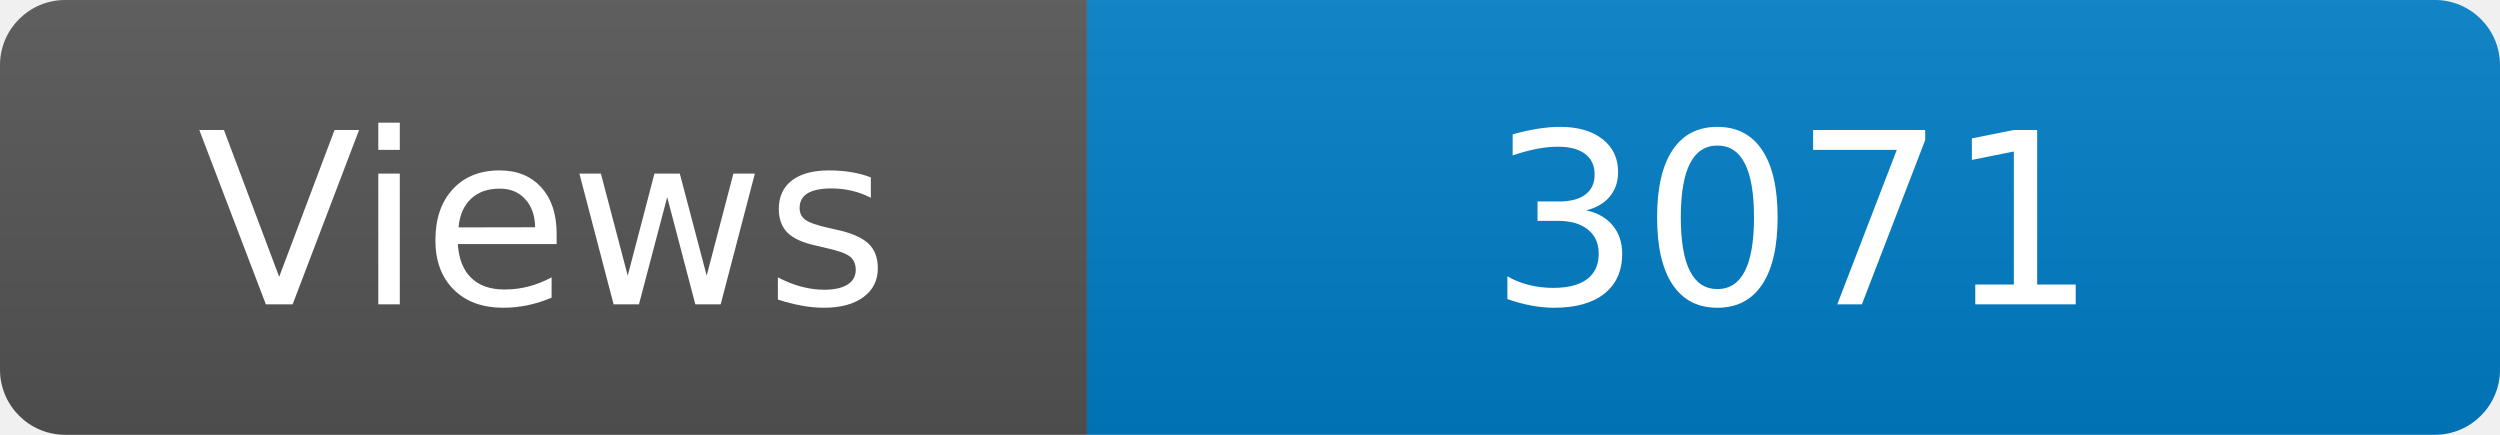
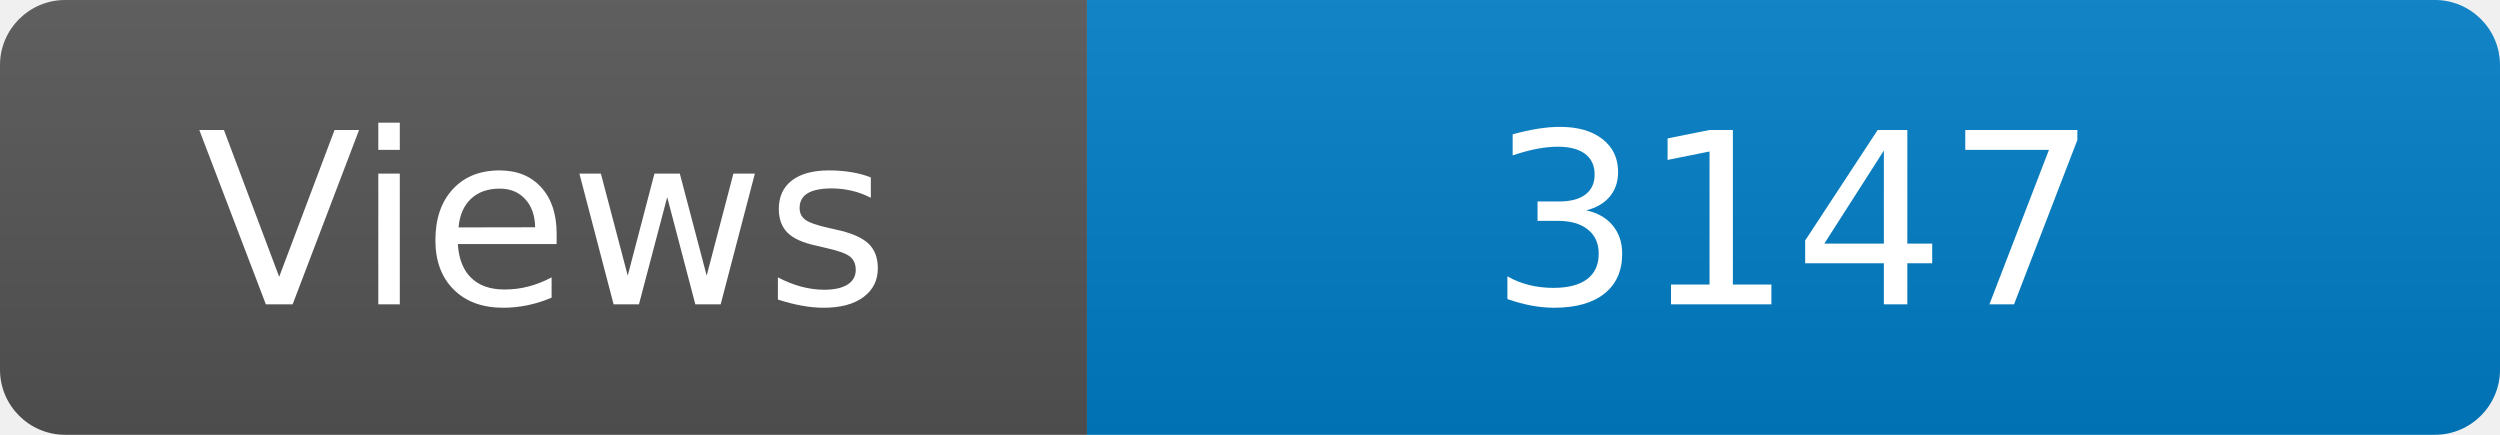
<svg xmlns="http://www.w3.org/2000/svg" width="115" height="20" role="img" aria-label="Maintained?: yes">
  <linearGradient id="s" x2="0" y2="100%">
    <stop offset="0" stop-color="#bbb" stop-opacity=".1" />
    <stop offset="1" stop-opacity=".1" />
  </linearGradient>
  <clipPath id="r">
    <rect width="115" height="20" rx="3" fill="#fff" />
  </clipPath>
  <g clip-path="url(#r)">
    <rect width="50" height="20" fill="#555" />
    <rect x="50" width="160" height="20" fill="#007ec6" />
    <rect width="115" height="20" fill="url(#s)" />
  </g>
  <g fill="#fff" text-anchor="middle" font-family="Verdana,Geneva,DejaVu Sans,sans-serif" font-size="110">
    <text x="250" y="140" transform="scale(.1)" fill="#fff">Views</text>
-     <text x="825" y="140" transform="scale(.1)" fill="#fff">3071</text>
+     <text x="825" y="140" transform="scale(.1)" fill="#fff">3147</text>
  </g>
</svg>
